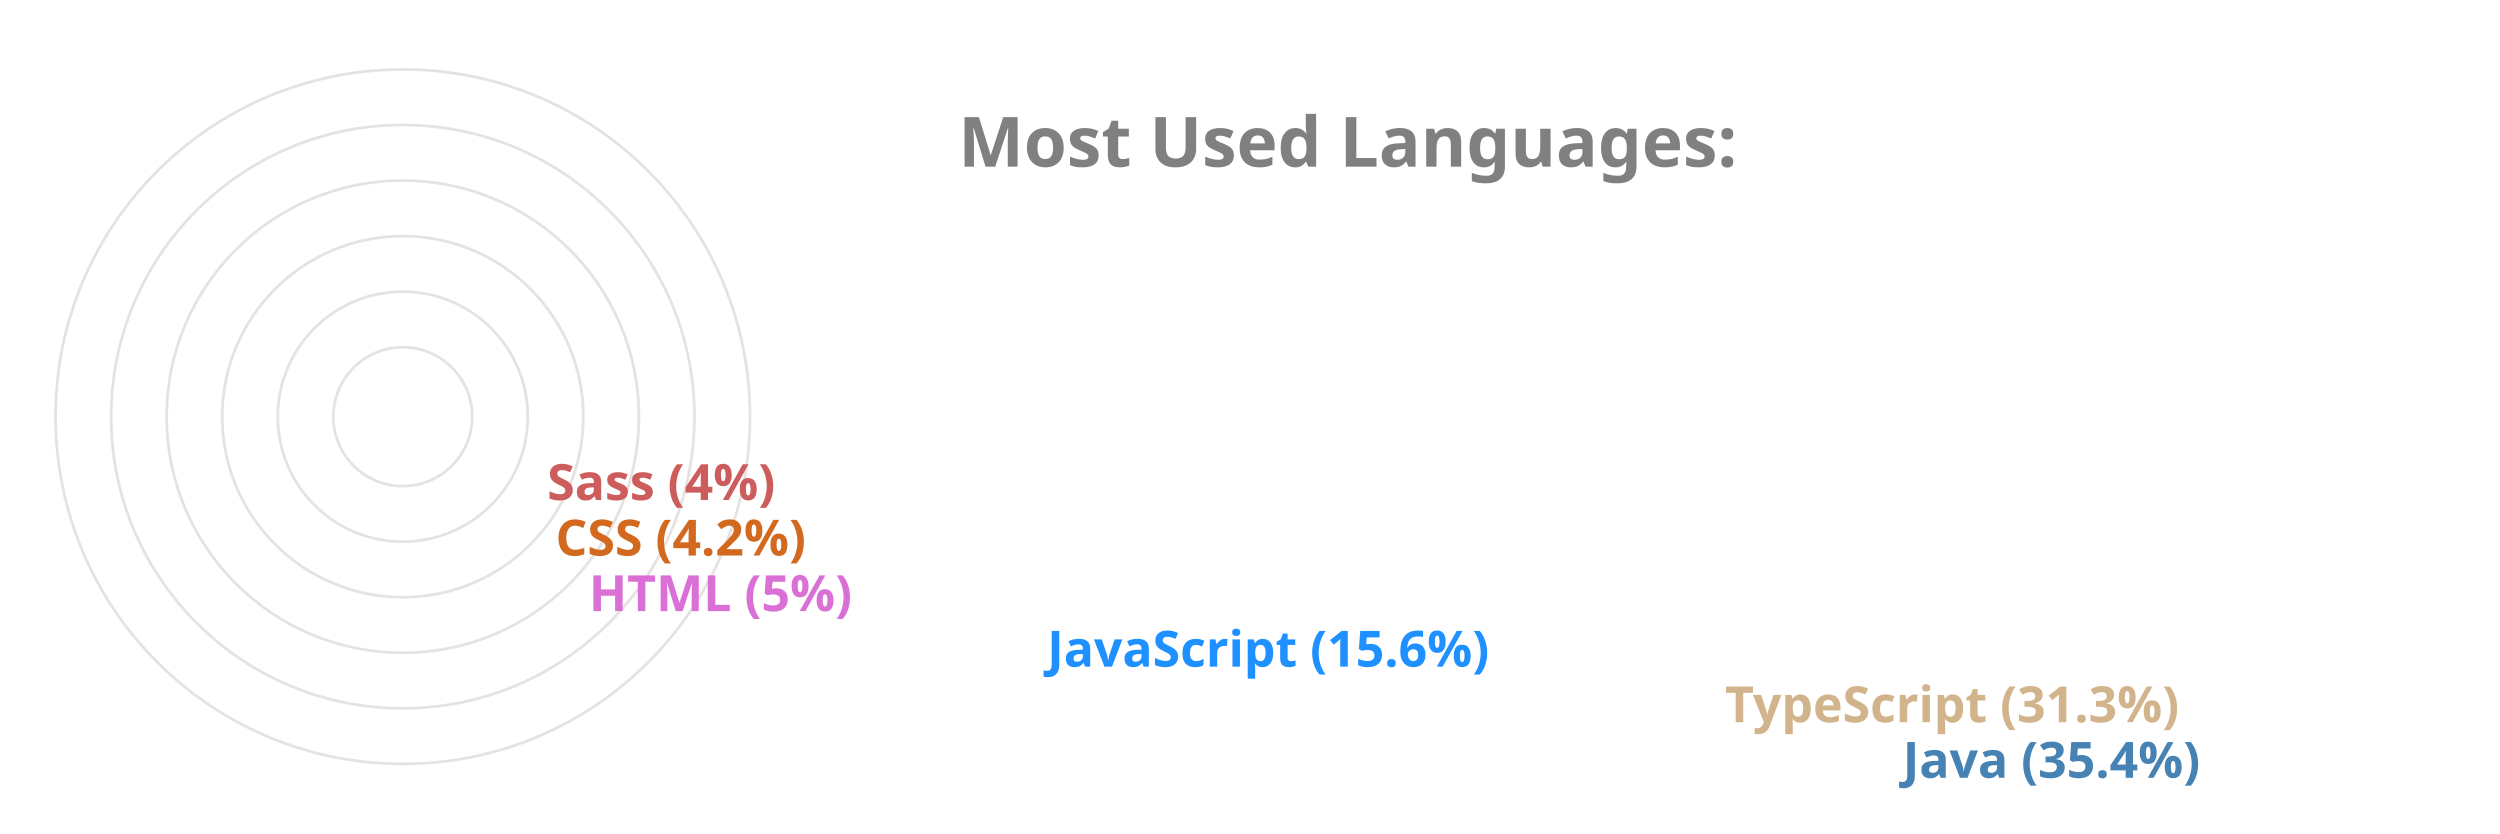
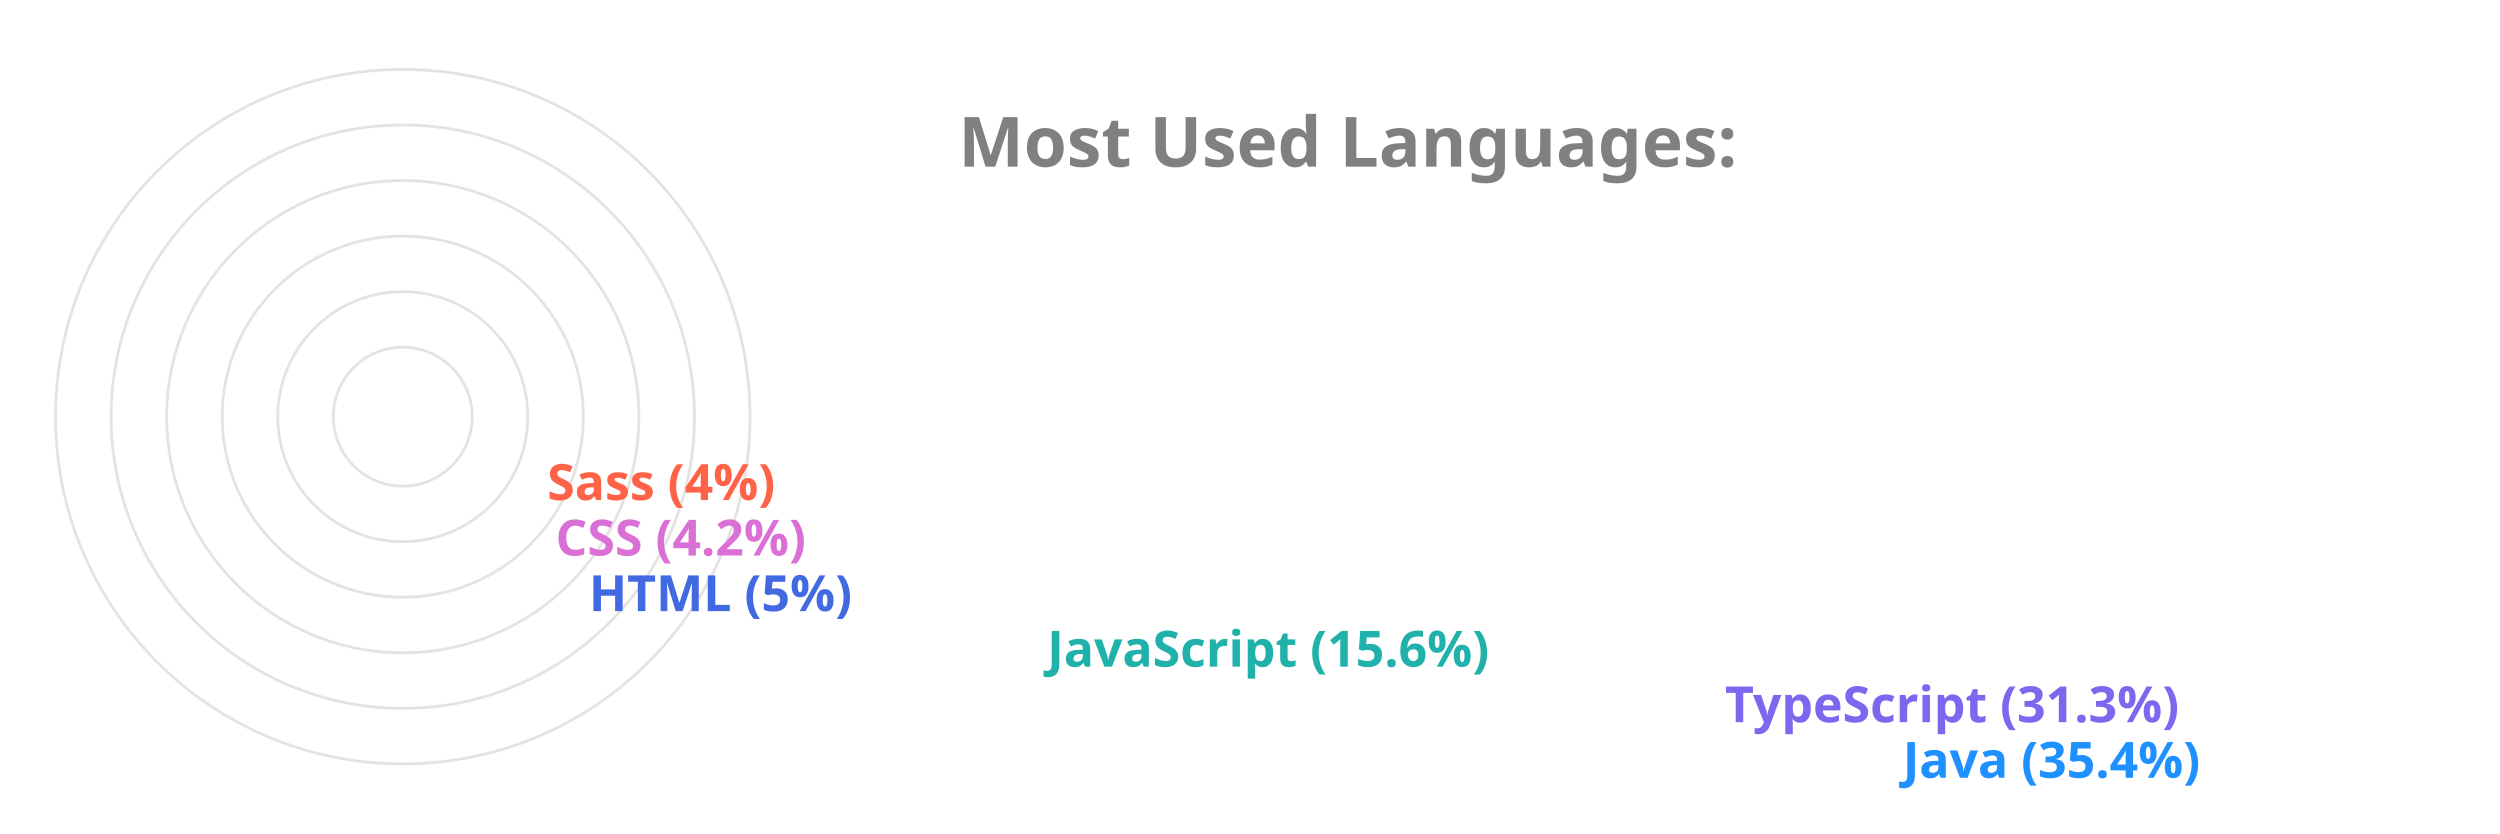
<svg xmlns="http://www.w3.org/2000/svg" viewBox="0 0 650 300" height="200px" width="600px">
  <style>
		.label {
			font: bold 25px sans-serif;
			color: #404040;
			-webkit-text-stroke: 1px white;
	  	}
		.name {
			font: bold 18px sans-serif;
			color: #404040;
	  	}

		.line {
			stroke-dasharray: 1000;
			stroke-dashoffset: 1000;
			animation: dash 3.5s ease-in-out forwards;	
			animation-iteration-count: infinite;
			animation-direction: alternate-reverse;
		}

		.path {
			stroke-dasharray: 1000;
			stroke-dashoffset: 1000;
			animation: dash 3.5s ease-in-out forwards;	
			animation-iteration-count: infinite;
			animation-direction: alternate-reverse;
		}
		  
		@keyframes dash {
			to {
				stroke-dashoffset: 0;
			}
		}

	</style>
  <g stroke="#E6E2E1" fill="none" stroke-width="1">
    <circle cx="20" cy="150" r="125" />
    <circle cx="20" cy="150" r="105" />
    <circle cx="20" cy="150" r="85" />
    <circle cx="20" cy="150" r="65" />
    <circle cx="20" cy="150" r="45" />
    <circle cx="20" cy="150" r="25" />
  </g>
  <g fill="none" stroke-width="20" class="line">
-     <line x2="550" y2="275" x1="20" y1="275" stroke="SteelBlue" />
-     <line x2="486" y2="255" x1="20" y1="255" stroke="Tan" />
-     <line x2="242" y2="235" x1="20" y1="235" stroke="DodgerBlue" />
-     <line x2="77" y2="215" x1="20" y1="215" stroke="Orchid" />
-     <line x2="65" y2="195" x1="20" y1="195" stroke="Chocolate" />
-     <line x2="62" y2="175" x1="20" y1="175" stroke="IndianRed" />
+     <line x2="550" y2="275" x1="20" y1="275" stroke="DodgerBlue" />
+     <line x2="486" y2="255" x1="20" y1="255" stroke="MediumSlateBlue" />
+     <line x2="242" y2="235" x1="20" y1="235" stroke="LightSeaGreen" />
+     <line x2="77" y2="215" x1="20" y1="215" stroke="RoyalBlue" />
+     <line x2="65" y2="195" x1="20" y1="195" stroke="Orchid" />
+     <line x2="62" y2="175" x1="20" y1="175" stroke="Tomato" />
  </g>
  <g fill="none" stroke-width="20" stroke-linecap="round" class="path">
-     <path d="M 20 275 A 125 125 45 0 1 -82 78" stroke="SteelBlue" />
-     <path d="M 20 255 A 105 105 45 0 1 -70 95" stroke="Tan" />
-     <path d="M 20 235 A 85 85 45 0 1 -61 126" stroke="DodgerBlue" />
-     <path d="M 20 215 A 65 65 45 0 1 -44 144" stroke="Orchid" />
-     <path d="M 20 195 A 45 45 45 0 1 -24 146" stroke="Chocolate" />
-     <path d="M 20 175 A 25 25 45 0 1 -4 148" stroke="IndianRed" />
+     <path d="M 20 275 A 125 125 45 0 1 -82 78" stroke="DodgerBlue" />
+     <path d="M 20 255 A 105 105 45 0 1 -70 95" stroke="MediumSlateBlue" />
+     <path d="M 20 235 A 85 85 45 0 1 -61 126" stroke="LightSeaGreen" />
+     <path d="M 20 215 A 65 65 45 0 1 -44 144" stroke="RoyalBlue" />
+     <path d="M 20 195 A 45 45 45 0 1 -24 146" stroke="Orchid" />
+     <path d="M 20 175 A 25 25 45 0 1 -4 148" stroke="Tomato" />
  </g>
  <g class="name">
-     <text x="560" y="280" fill="SteelBlue">Java (35.4%)</text>
-     <text x="496" y="260" fill="Tan">TypeScript (31.3%)</text>
-     <text x="252" y="240" fill="DodgerBlue">JavaScript (15.6%)</text>
-     <text x="87" y="220" fill="Orchid">HTML (5%)</text>
-     <text x="75" y="200" fill="Chocolate">CSS (4.2%)</text>
-     <text x="72" y="180" fill="IndianRed">Sass (4%)</text>
+     <text x="560" y="280" fill="DodgerBlue">Java (35.4%)</text>
+     <text x="496" y="260" fill="MediumSlateBlue">TypeScript (31.3%)</text>
+     <text x="252" y="240" fill="LightSeaGreen">JavaScript (15.6%)</text>
+     <text x="87" y="220" fill="RoyalBlue">HTML (5%)</text>
+     <text x="75" y="200" fill="Orchid">CSS (4.2%)</text>
+     <text x="72" y="180" fill="Tomato">Sass (4%)</text>
  </g>
  <g class="label">
    <text x="220" y="60" fill="grey">Most Used Languages:</text>
  </g>
</svg>
